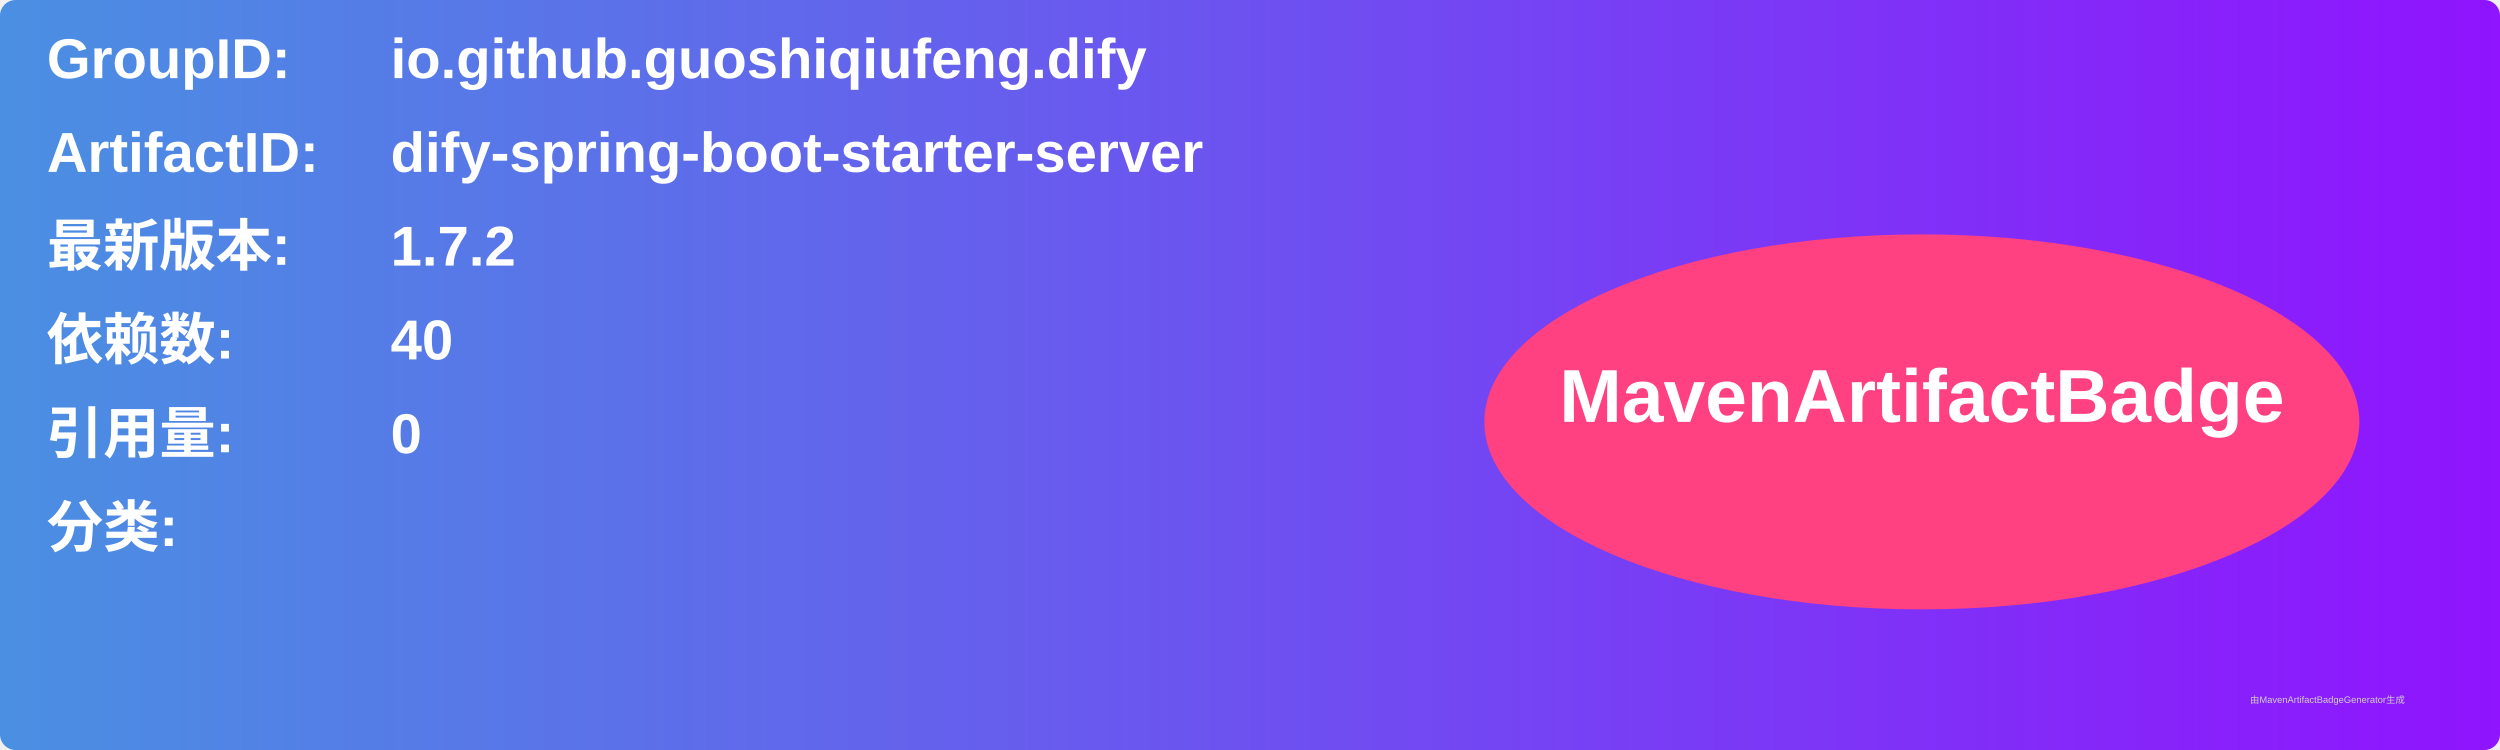
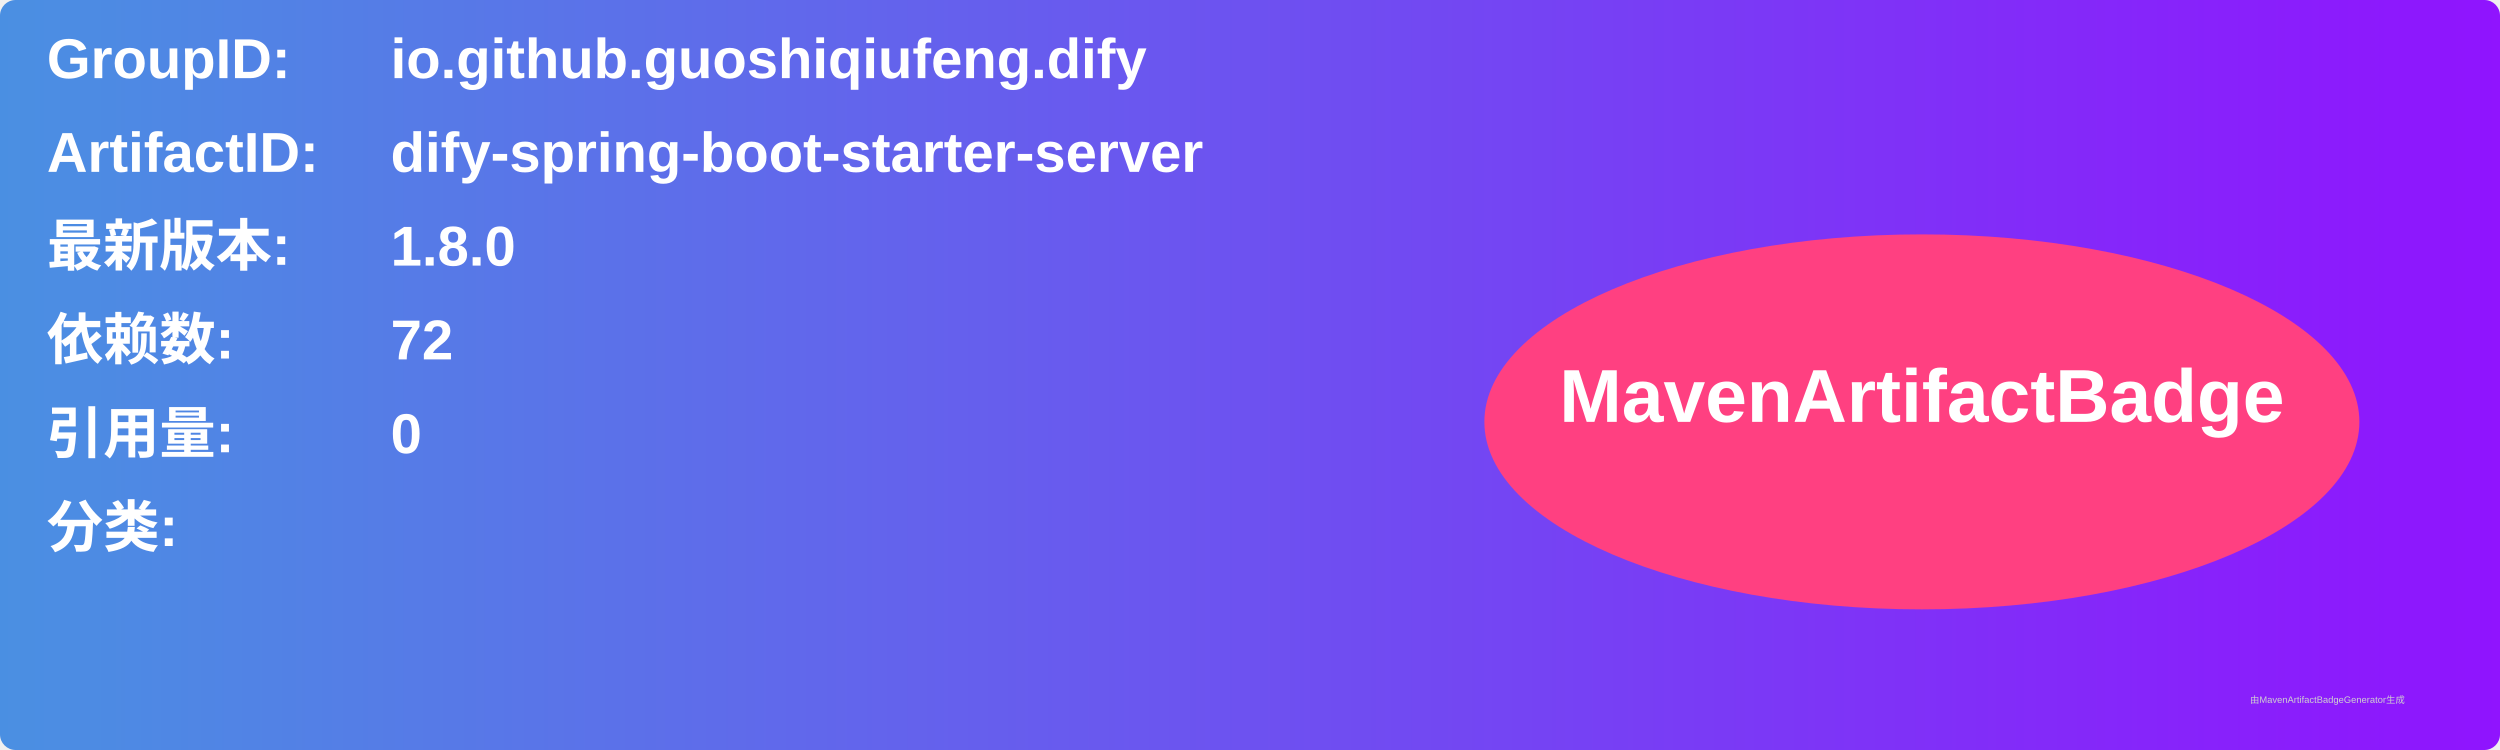
<svg xmlns="http://www.w3.org/2000/svg" width="800" height="240" viewBox="0 0 800 240">
  <linearGradient id="grad" x1="0%" y1="0%" x2="100%" y2="0%">
    <stop offset="0%" stop-color="#4a90e2" />
    <stop offset="100%" stop-color="#9013fe" />
  </linearGradient>
  <rect width="100%" height="100%" rx="5" ry="5" fill="url(#grad)" />
  <g transform="translate(15, 15)">
    <text x="0" y="10" font-family="Arial" font-size="18" fill="white" font-weight="bold" width="260">GroupID:</text>
    <text x="110" y="10" font-family="Arial" font-size="18" fill="white" font-weight="bold" width="460">io.github.guoshiqiufeng.dify</text>
    <text x="0" y="40" font-family="Arial" font-size="18" fill="white" font-weight="bold" width="260">ArtifactID:</text>
    <text x="110" y="40" font-family="Arial" font-size="18" fill="white" font-weight="bold" width="460">dify-spring-boot-starter-server</text>
    <text x="0" y="70" font-family="Arial" font-size="18" fill="white" font-weight="bold">最新版本:</text>
    <text x="110" y="70" font-family="Arial" font-size="18" fill="white" font-weight="bold">
-       <tspan font-weight="bold">1.7.2</tspan>
+       <tspan font-weight="bold">1.8.0</tspan>
    </text>
    <text x="0" y="100" font-family="Arial" font-size="18" fill="white" font-weight="bold">依赖数: </text>
    <text x="110" y="100" font-family="Arial" font-size="18" fill="white">
-       <tspan font-weight="bold">40</tspan>
+       <tspan font-weight="bold">72</tspan>
    </text>
    <text x="0" y="130" font-family="Arial" font-size="18" fill="white" font-weight="bold">引用量: </text>
    <text x="110" y="130" font-family="Arial" font-size="18" fill="white">
      <tspan font-weight="bold">0</tspan>
    </text>
    <text x="0" y="160" font-family="Arial" font-size="18" fill="white" font-weight="bold">分类:</text>
    <text x="10" y="190" font-family="Arial" font-size="10" fill="white">
      <tspan font-weight="bold" />
    </text>
    <ellipse cx="600" cy="120" rx="140" ry="60" fill="#ff4081" />
    <text x="600" y="120" text-anchor="middle" font-family="Arial" font-size="24" fill="white" font-weight="bold">MavenArtifactBadge</text>
  </g>
  <text x="720" y="225" font-family="Arial" font-size="3" fill="#d0d0d0">由MavenArtifactBadgeGenerator生成</text>
</svg>
